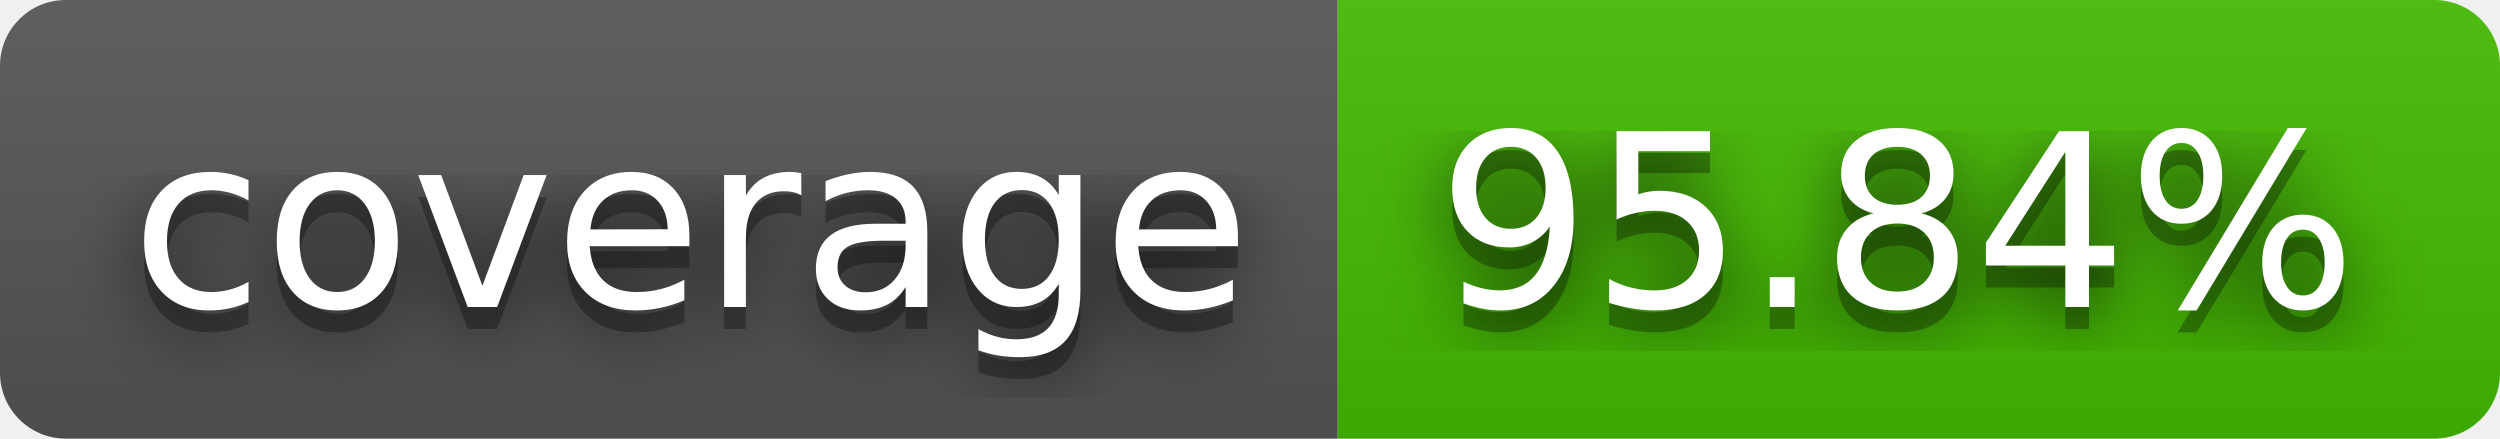
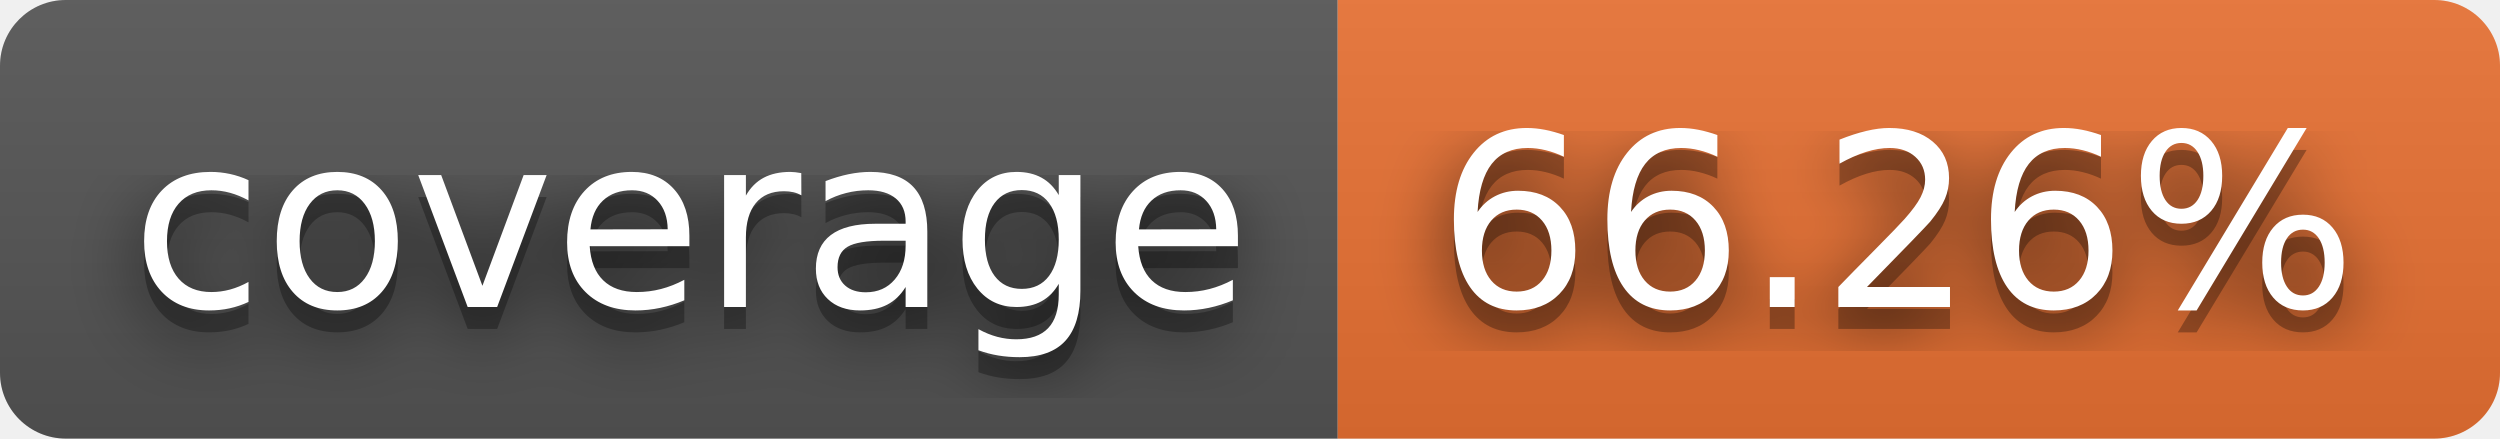
- <svg xmlns="http://www.w3.org/2000/svg" width="114" height="20" role="img" aria-label="coverage: 95.84%">
+ <svg xmlns="http://www.w3.org/2000/svg" width="114" height="20" role="img" aria-label="coverage: 66.26%">
  <filter id="blur">
    <feGaussianBlur stdDeviation="16" />
  </filter>
  <linearGradient id="s" x2="0" y2="100%">
    <stop offset="0" stop-color="#bbb" stop-opacity=".1" />
    <stop offset="1" stop-opacity=".1" />
  </linearGradient>
  <clipPath id="r">
    <rect width="114" height="20" rx="3" />
  </clipPath>
  <g clip-path="url(#r)">
    <rect width="61" height="20" fill="#555" />
-     <rect x="61" width="53" height="20" fill="#4b0" />
+     <rect x="61" width="53" height="20" fill="#ea7233" />
    <rect width="114" height="20" fill="url(#s)" />
  </g>
  <g fill="#fff" text-anchor="middle" font-family="Verdana,Geneva,DejaVu Sans,sans-serif" text-rendering="geometricPrecision" font-size="110">
    <g transform="scale(.1)">
      <g aria-hidden="true" fill="#010101">
        <text x="315" y="150" fill-opacity=".8" filter="url(#blur)" textLength="510">coverage</text>
        <text x="315" y="150" fill-opacity=".3" textLength="510">coverage</text>
      </g>
      <text x="315" y="140" textLength="510">coverage</text>
    </g>
    <g transform="scale(.1)">
      <g aria-hidden="true" fill="#010101">
-         <text x="865" y="150" fill-opacity=".8" filter="url(#blur)" textLength="430">95.84%</text>
-         <text x="865" y="150" fill-opacity=".3" textLength="430">95.84%</text>
+         <text x="865" y="150" fill-opacity=".8" filter="url(#blur)" textLength="430">66.26%</text>
+         <text x="865" y="150" fill-opacity=".3" textLength="430">66.26%</text>
      </g>
-       <text x="865" y="140" textLength="430">95.84%</text>
+       <text x="865" y="140" textLength="430">66.26%</text>
    </g>
  </g>
</svg>
